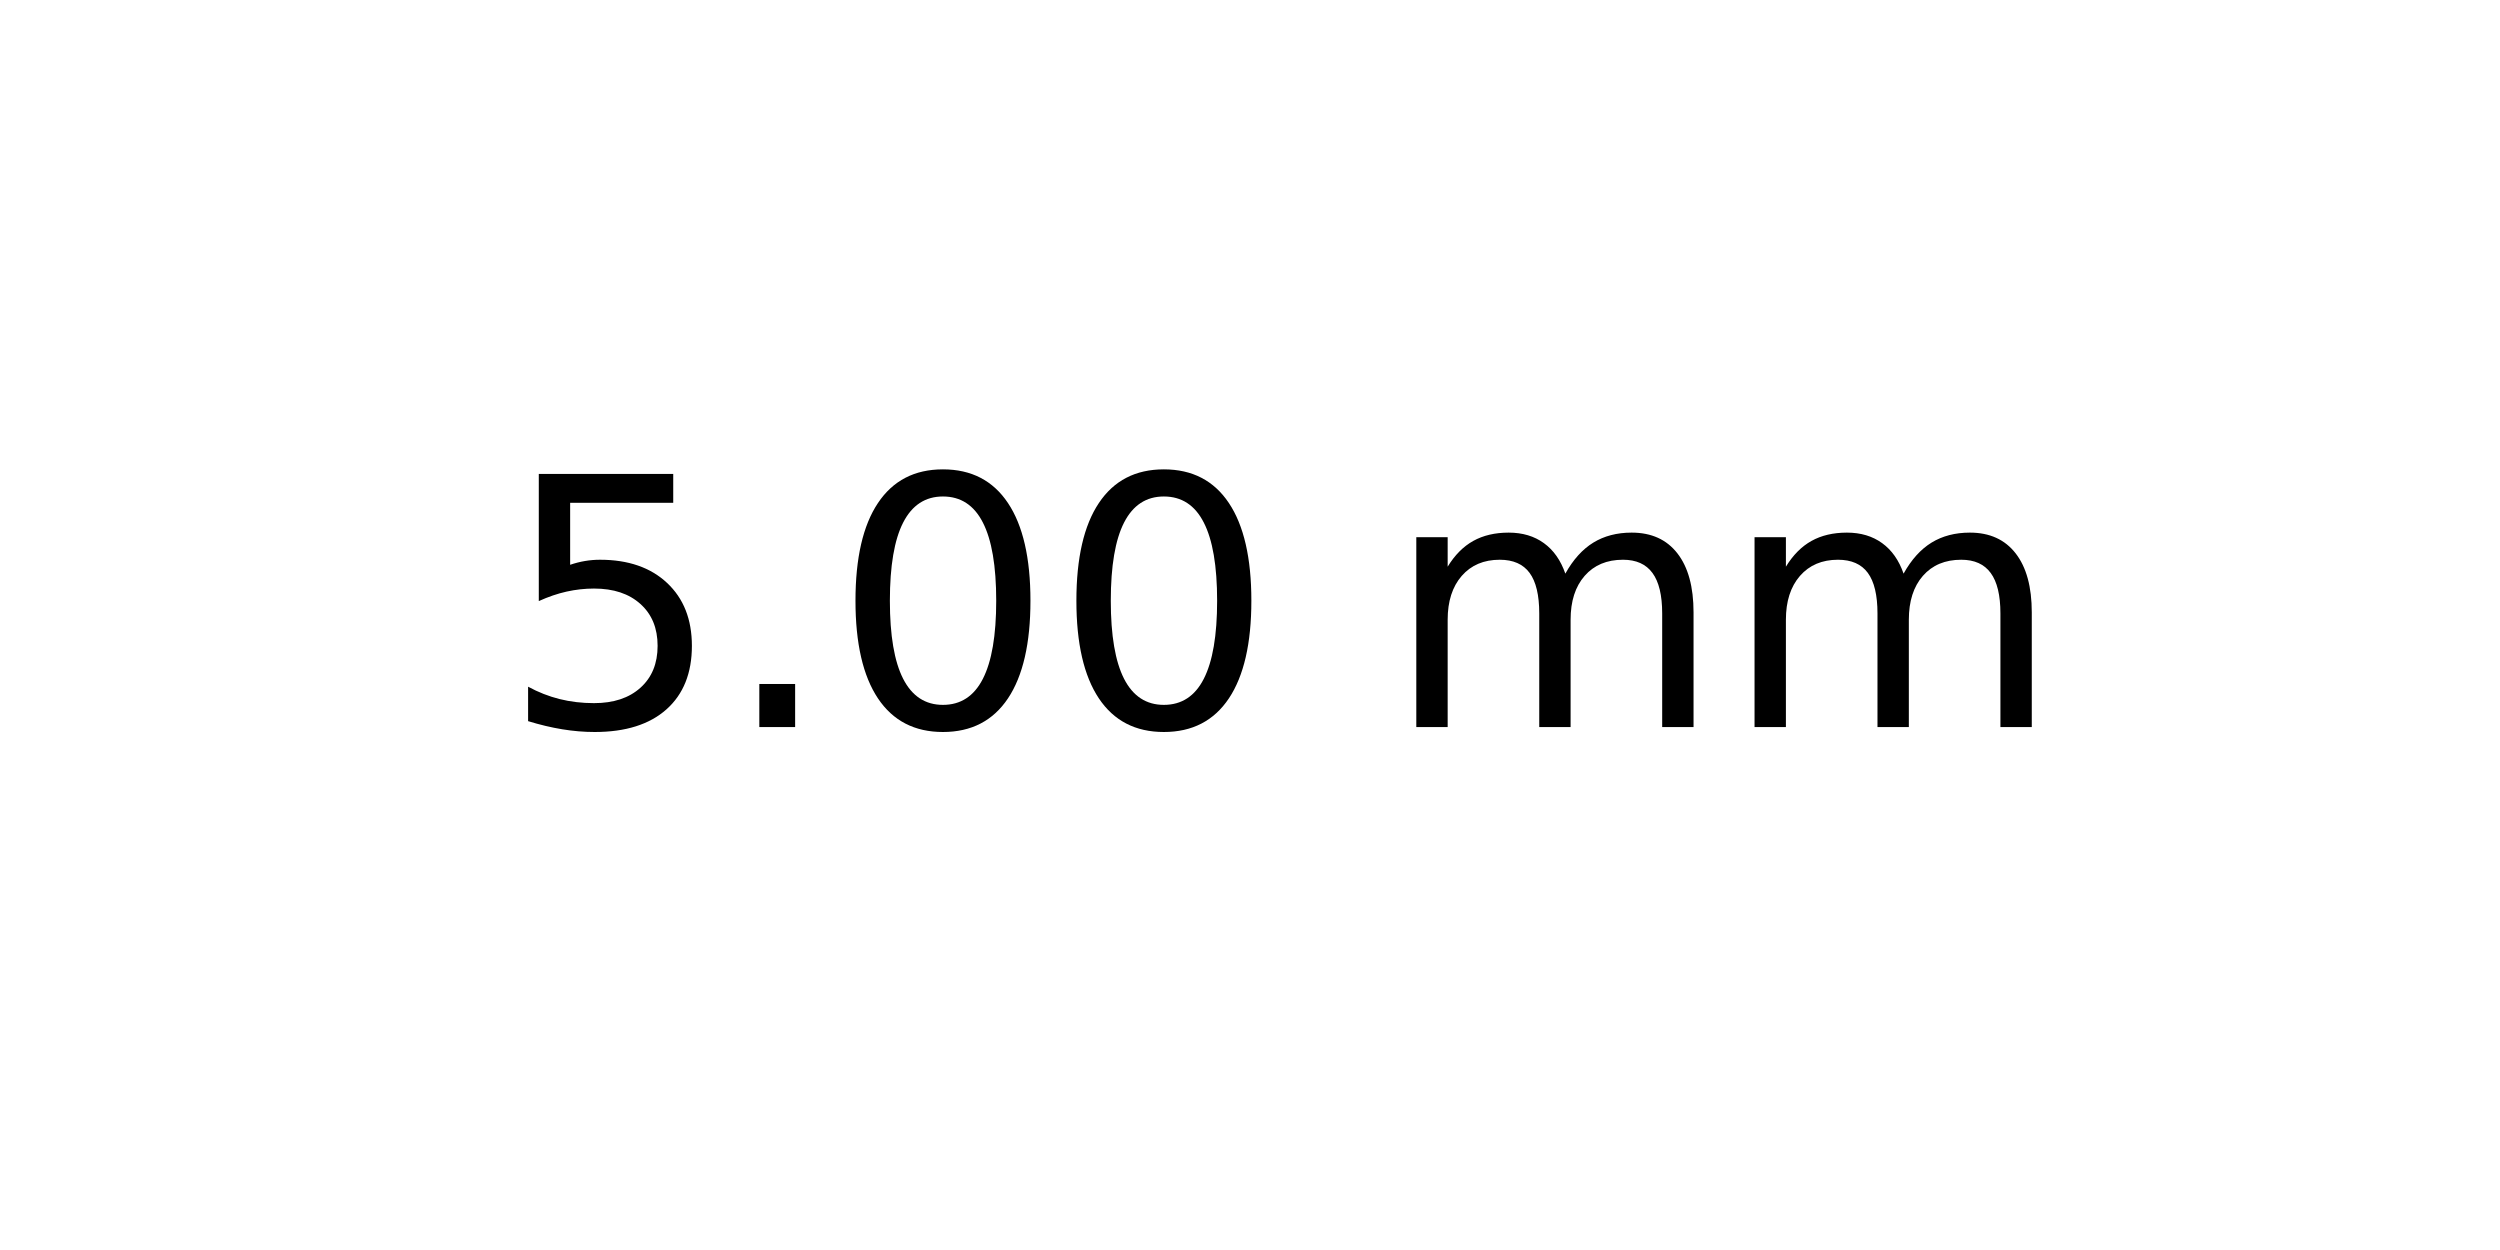
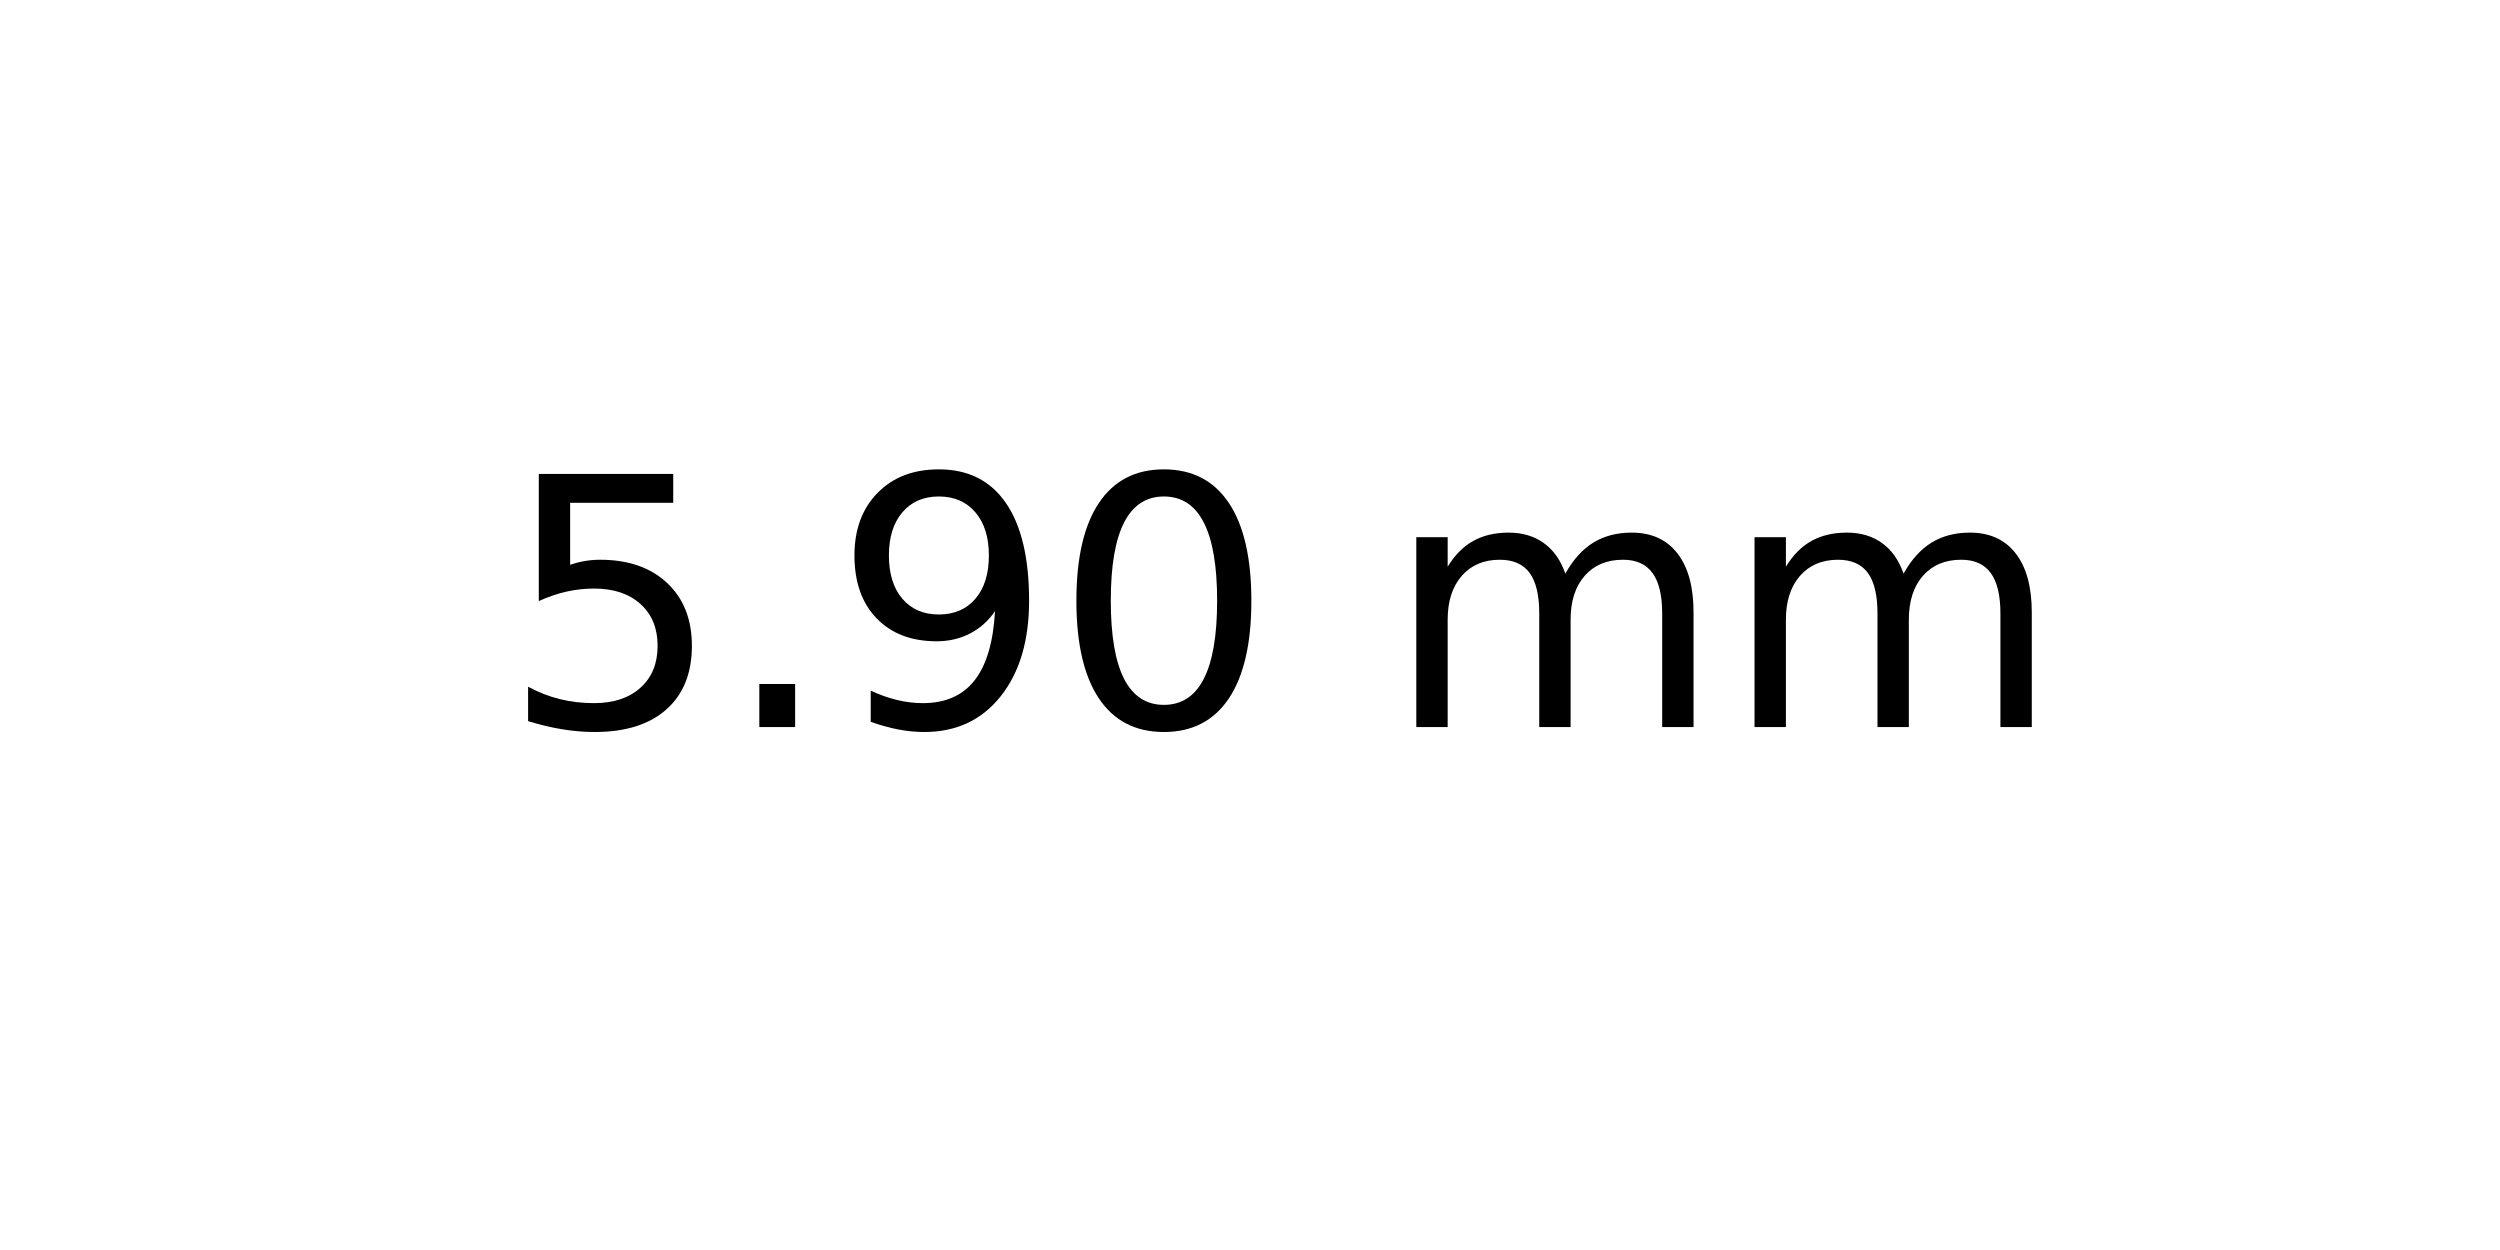
<svg xmlns="http://www.w3.org/2000/svg" xmlns:xlink="http://www.w3.org/1999/xlink" width="72pt" height="36pt" viewBox="0 0 72 36" version="1.1">
  <defs>
    <style type="text/css">*{stroke-linejoin: round; stroke-linecap: butt}</style>
  </defs>
  <g id="figure_1">
    <g id="axes_1">
      <g id="text_1">
        <g transform="translate(14.4375 20.93937) scale(0.1 -0.1)">
          <defs>
            <path id="DejaVuSans-35" d="M 691 4666  L 3169 4666  L 3169 4134  L 1269 4134  L 1269 2991  Q 1406 3038 1543 3061  Q 1681 3084 1819 3084  Q 2600 3084 3056 2656  Q 3513 2228 3513 1497  Q 3513 744 3044 326  Q 2575 -91 1722 -91  Q 1428 -91 1123 -41  Q 819 9 494 109  L 494 744  Q 775 591 1075 516  Q 1375 441 1709 441  Q 2250 441 2565 725  Q 2881 1009 2881 1497  Q 2881 1984 2565 2268  Q 2250 2553 1709 2553  Q 1456 2553 1204 2497  Q 953 2441 691 2322  L 691 4666  z " transform="scale(0.015625)" />
            <path id="DejaVuSans-2e" d="M 684 794  L 1344 794  L 1344 0  L 684 0  L 684 794  z " transform="scale(0.015625)" />
+             <path id="DejaVuSans-39" d="M 703 97  L 703 672  Q 941 559 1184 500  Q 1428 441 1663 441  Q 2288 441 2617 861  Q 2947 1281 2994 2138  Q 2813 1869 2534 1725  Q 2256 1581 1919 1581  Q 1219 1581 811 2004  Q 403 2428 403 3163  Q 403 3881 828 4315  Q 1253 4750 1959 4750  Q 2769 4750 3195 4129  Q 3622 3509 3622 2328  Q 3622 1225 3098 567  Q 2575 -91 1691 -91  Q 1453 -91 1209 -44  Q 966 3 703 97  z M 1959 2075  Q 2384 2075 2632 2365  Q 2881 2656 2881 3163  Q 2881 3666 2632 3958  Q 2384 4250 1959 4250  Q 1534 4250 1286 3958  Q 1038 3666 1038 3163  Q 1038 2656 1286 2365  Q 1534 2075 1959 2075  z " transform="scale(0.015625)" />
            <path id="DejaVuSans-30" d="M 2034 4250  Q 1547 4250 1301 3770  Q 1056 3291 1056 2328  Q 1056 1369 1301 889  Q 1547 409 2034 409  Q 2525 409 2770 889  Q 3016 1369 3016 2328  Q 3016 3291 2770 3770  Q 2525 4250 2034 4250  z M 2034 4750  Q 2819 4750 3233 4129  Q 3647 3509 3647 2328  Q 3647 1150 3233 529  Q 2819 -91 2034 -91  Q 1250 -91 836 529  Q 422 1150 422 2328  Q 422 3509 836 4129  Q 1250 4750 2034 4750  z " transform="scale(0.015625)" />
            <path id="DejaVuSans-20" transform="scale(0.015625)" />
            <path id="DejaVuSans-6d" d="M 3328 2828  Q 3544 3216 3844 3400  Q 4144 3584 4550 3584  Q 5097 3584 5394 3201  Q 5691 2819 5691 2113  L 5691 0  L 5113 0  L 5113 2094  Q 5113 2597 4934 2840  Q 4756 3084 4391 3084  Q 3944 3084 3684 2787  Q 3425 2491 3425 1978  L 3425 0  L 2847 0  L 2847 2094  Q 2847 2600 2669 2842  Q 2491 3084 2119 3084  Q 1678 3084 1418 2786  Q 1159 2488 1159 1978  L 1159 0  L 581 0  L 581 3500  L 1159 3500  L 1159 2956  Q 1356 3278 1631 3431  Q 1906 3584 2284 3584  Q 2666 3584 2933 3390  Q 3200 3197 3328 2828  z " transform="scale(0.015625)" />
          </defs>
          <use xlink:href="#DejaVuSans-35" />
          <use xlink:href="#DejaVuSans-2e" x="63.623" />
-           <use xlink:href="#DejaVuSans-30" x="95.41" />
+           <use xlink:href="#DejaVuSans-39" x="95.41" />
          <use xlink:href="#DejaVuSans-30" x="159.033" />
          <use xlink:href="#DejaVuSans-20" x="222.656" />
          <use xlink:href="#DejaVuSans-6d" x="254.443" />
          <use xlink:href="#DejaVuSans-6d" x="351.855" />
        </g>
      </g>
    </g>
  </g>
</svg>
